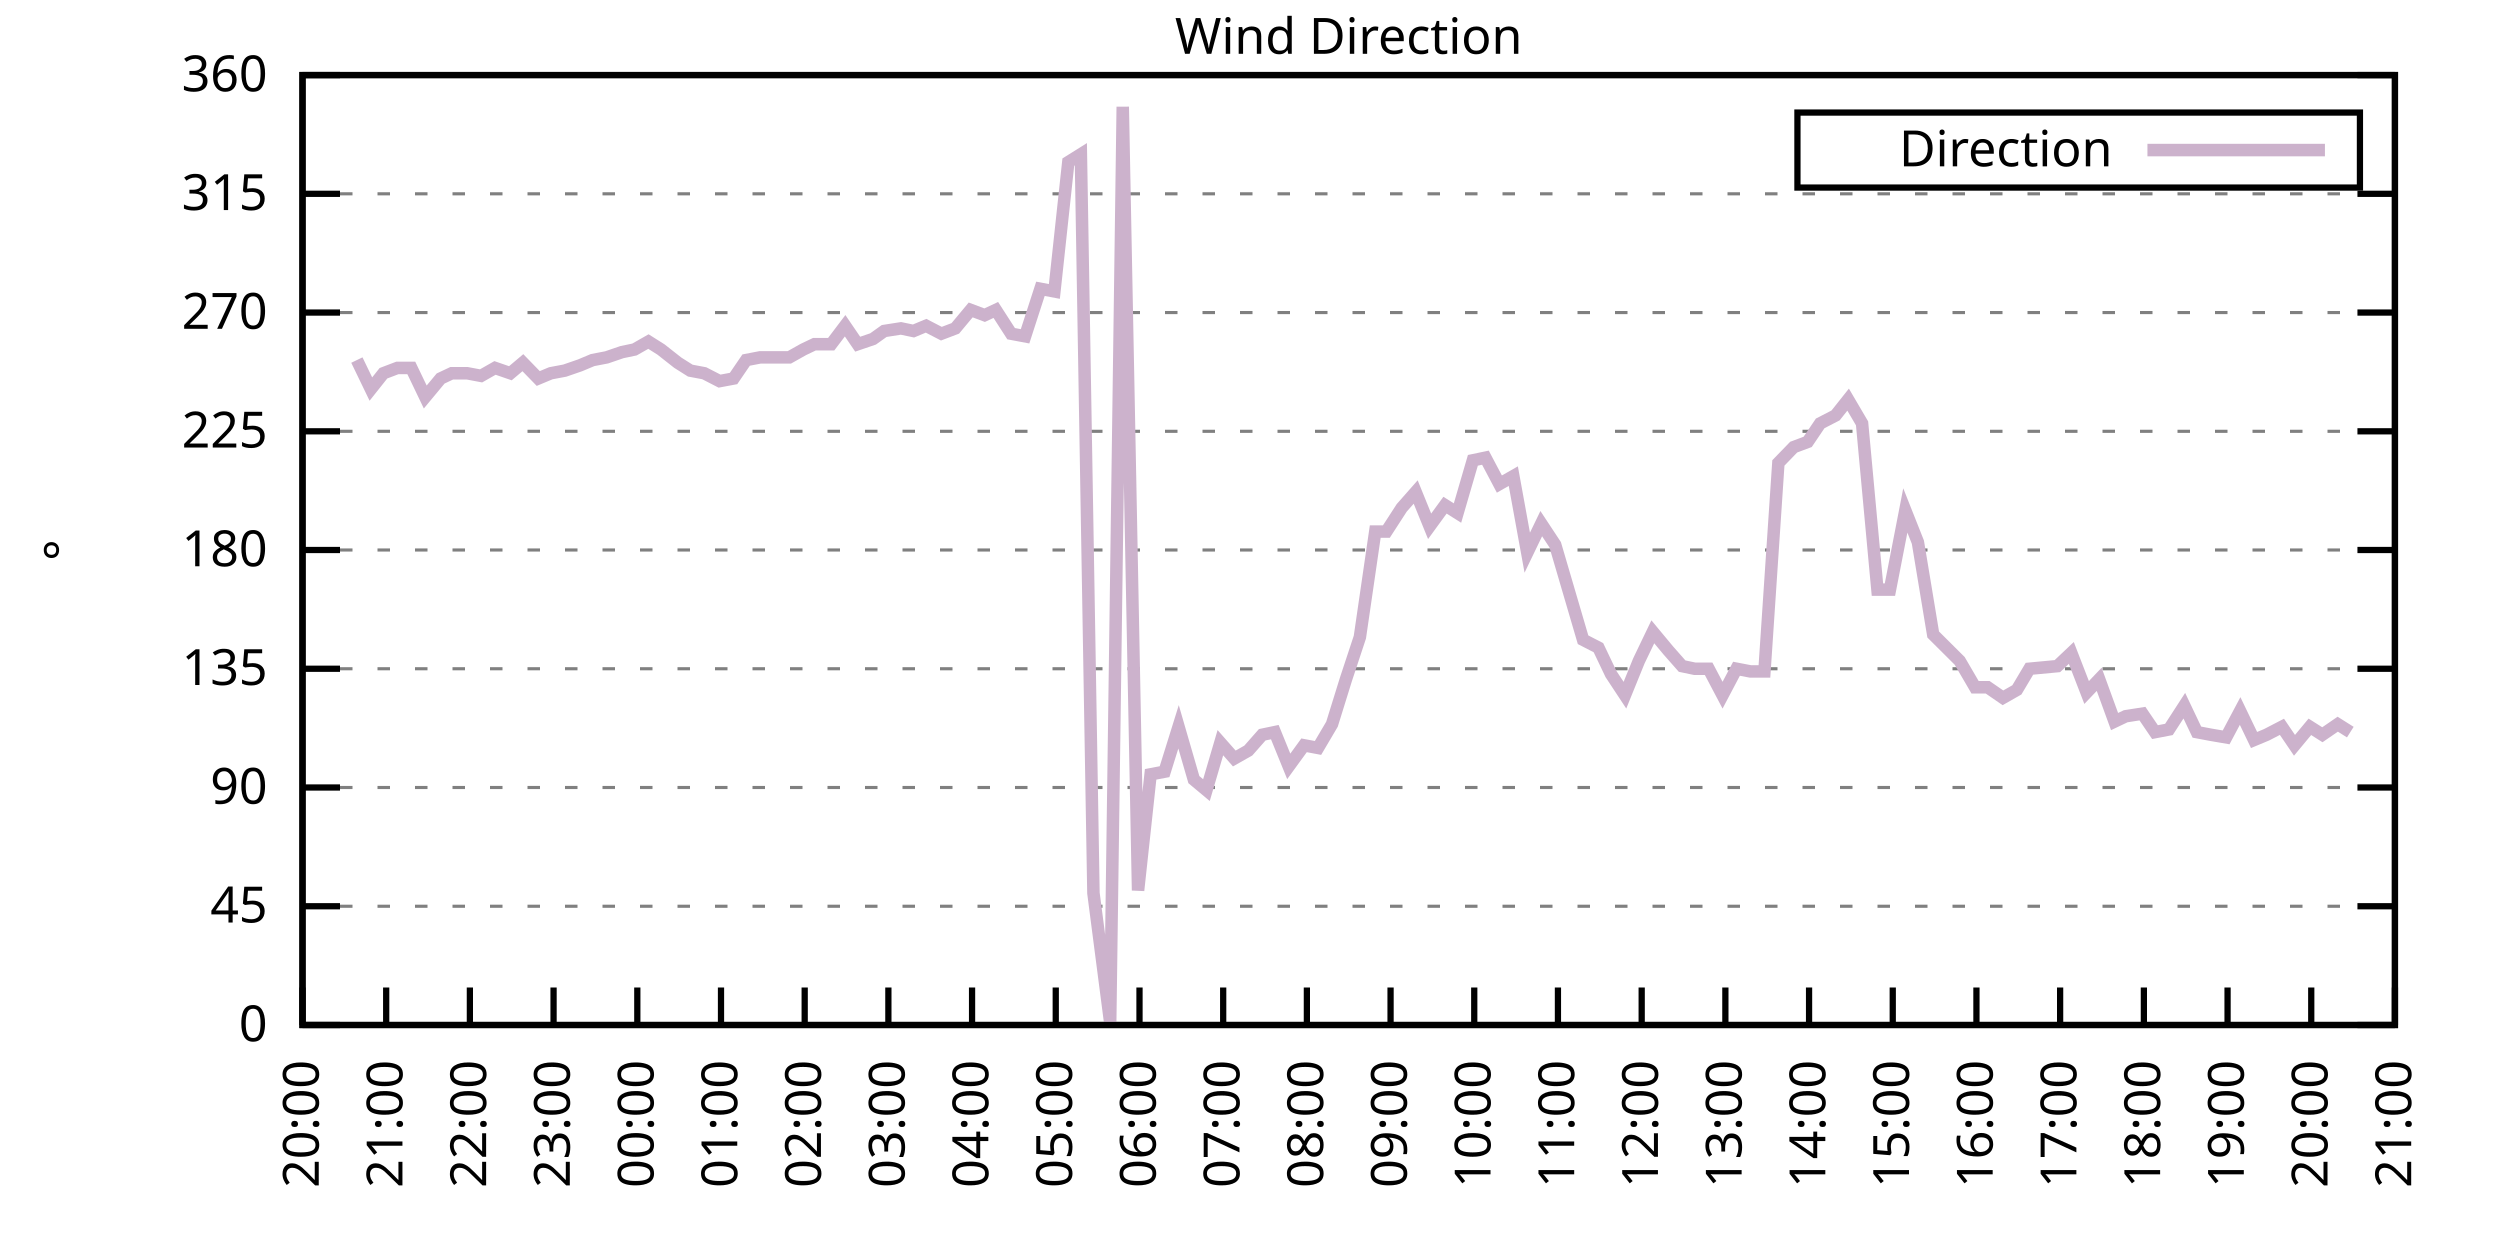
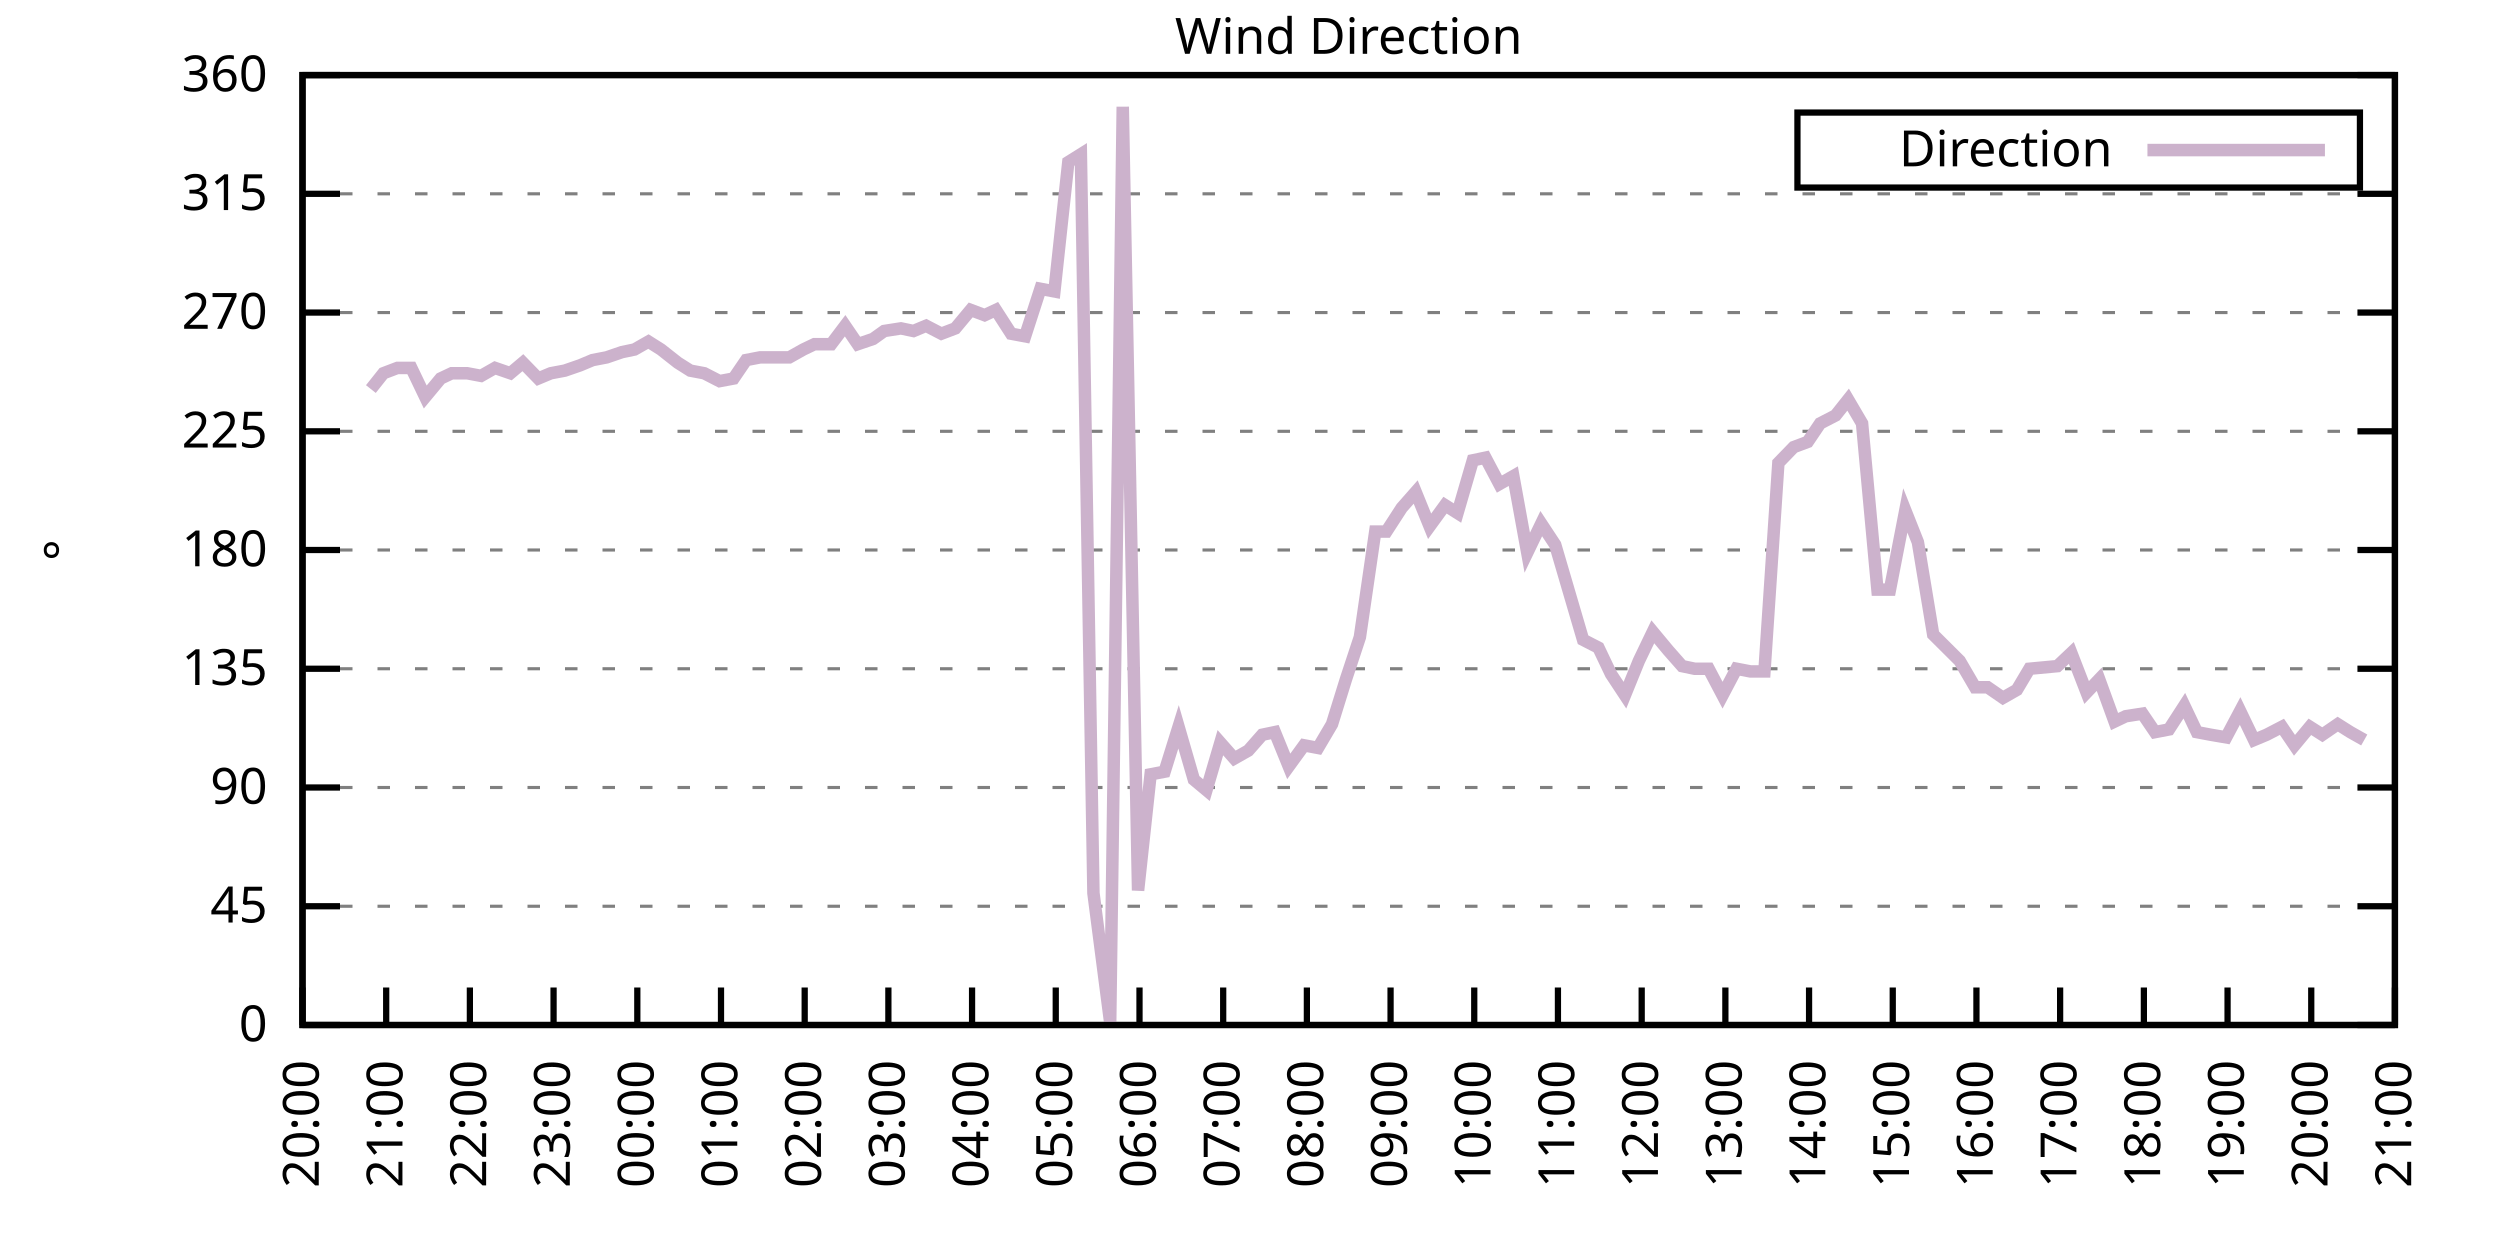
<svg xmlns="http://www.w3.org/2000/svg" xmlns:xlink="http://www.w3.org/1999/xlink" width="400" height="200" viewBox="0 0 400 200">
  <g id="gnuplot_canvas">
    <rect x="0" y="0" width="400" height="200" fill="none" />
    <defs>
      <circle id="gpDot" r="0.5" stroke-width="0.5" stroke="currentColor" />
      <path id="gpPt0" stroke-width="0.333" stroke="currentColor" d="M-1,0 h2 M0,-1 v2" />
      <path id="gpPt1" stroke-width="0.333" stroke="currentColor" d="M-1,-1 L1,1 M1,-1 L-1,1" />
      <path id="gpPt2" stroke-width="0.333" stroke="currentColor" d="M-1,0 L1,0 M0,-1 L0,1 M-1,-1 L1,1 M-1,1 L1,-1" />
      <rect id="gpPt3" stroke-width="0.333" stroke="currentColor" x="-1" y="-1" width="2" height="2" />
      <rect id="gpPt4" stroke-width="0.333" stroke="currentColor" fill="currentColor" x="-1" y="-1" width="2" height="2" />
      <circle id="gpPt5" stroke-width="0.333" stroke="currentColor" cx="0" cy="0" r="1" />
      <use xlink:href="#gpPt5" id="gpPt6" fill="currentColor" stroke="none" />
      <path id="gpPt7" stroke-width="0.333" stroke="currentColor" d="M0,-1.33 L-1.33,0.67 L1.33,0.67 z" />
      <use xlink:href="#gpPt7" id="gpPt8" fill="currentColor" stroke="none" />
      <use xlink:href="#gpPt7" id="gpPt9" stroke="currentColor" transform="rotate(180)" />
      <use xlink:href="#gpPt9" id="gpPt10" fill="currentColor" stroke="none" />
      <use xlink:href="#gpPt3" id="gpPt11" stroke="currentColor" transform="rotate(45)" />
      <use xlink:href="#gpPt11" id="gpPt12" fill="currentColor" stroke="none" />
      <path id="gpPt13" stroke-width="0.333" stroke="currentColor" d="M0,1.330 L1.265,0.411 L0.782,-1.067 L-0.782,-1.076 L-1.265,0.411 z" />
      <use xlink:href="#gpPt13" id="gpPt14" fill="currentColor" stroke="none" />
      <filter id="textbox" filterUnits="objectBoundingBox" x="0" y="0" height="1" width="1">
        <feFlood flood-color="white" flood-opacity="1" result="bgnd" />
        <feComposite in="SourceGraphic" in2="bgnd" operator="atop" />
      </filter>
      <filter id="greybox" filterUnits="objectBoundingBox" x="0" y="0" height="1" width="1">
        <feFlood flood-color="lightgrey" flood-opacity="1" result="grey" />
        <feComposite in="SourceGraphic" in2="grey" operator="atop" />
      </filter>
    </defs>
    <g fill="none" color="white" stroke="currentColor" stroke-width="1.00" stroke-linecap="butt" stroke-linejoin="miter">
</g>
    <g fill="none" color="black" stroke="currentColor" stroke-width="1.00" stroke-linecap="butt" stroke-linejoin="miter">
      <g stroke="none" shape-rendering="crispEdges">
        <polygon fill="rgb(255, 255, 255)" points="48.40,164.00 383.18,164.00 383.18,12.02 48.40,12.02 " />
      </g>
    </g>
    <g fill="none" color="black" stroke="currentColor" stroke-width="1.00" stroke-linecap="butt" stroke-linejoin="miter">
</g>
    <g fill="none" color="black" stroke="black" stroke-width="0.50" stroke-linecap="butt" stroke-linejoin="miter">
</g>
    <g fill="none" color="gray" stroke="currentColor" stroke-width="0.50" stroke-linecap="butt" stroke-linejoin="miter">
      <path stroke="gray" stroke-dasharray="2,4" class="gridline" d="M48.40,164.00 L383.19,164.00  " />
    </g>
    <g fill="none" color="gray" stroke="gray" stroke-width="1.00" stroke-linecap="butt" stroke-linejoin="miter">
</g>
    <g fill="none" color="black" stroke="currentColor" stroke-width="1.00" stroke-linecap="butt" stroke-linejoin="miter">
      <path stroke="black" d="M48.40,164.00 L54.40,164.00 M383.19,164.00 L377.19,164.00  " />
      <g transform="translate(42.80,166.60)" stroke="none" fill="black" font-family="Sans" font-size="8.00" text-anchor="end">
        <text>
          <tspan font-family="Sans"> 0</tspan>
        </text>
      </g>
    </g>
    <g fill="none" color="black" stroke="currentColor" stroke-width="1.00" stroke-linecap="butt" stroke-linejoin="miter">
</g>
    <g fill="none" color="black" stroke="black" stroke-width="0.50" stroke-linecap="butt" stroke-linejoin="miter">
</g>
    <g fill="none" color="gray" stroke="currentColor" stroke-width="0.50" stroke-linecap="butt" stroke-linejoin="miter">
      <path stroke="gray" stroke-dasharray="2,4" class="gridline" d="M48.40,145.00 L383.19,145.00  " />
    </g>
    <g fill="none" color="gray" stroke="gray" stroke-width="1.00" stroke-linecap="butt" stroke-linejoin="miter">
</g>
    <g fill="none" color="black" stroke="currentColor" stroke-width="1.00" stroke-linecap="butt" stroke-linejoin="miter">
      <path stroke="black" d="M48.40,145.00 L54.40,145.00 M383.19,145.00 L377.19,145.00  " />
      <g transform="translate(42.80,147.60)" stroke="none" fill="black" font-family="Sans" font-size="8.00" text-anchor="end">
        <text>
          <tspan font-family="Sans"> 45</tspan>
        </text>
      </g>
    </g>
    <g fill="none" color="black" stroke="currentColor" stroke-width="1.00" stroke-linecap="butt" stroke-linejoin="miter">
</g>
    <g fill="none" color="black" stroke="black" stroke-width="0.50" stroke-linecap="butt" stroke-linejoin="miter">
</g>
    <g fill="none" color="gray" stroke="currentColor" stroke-width="0.50" stroke-linecap="butt" stroke-linejoin="miter">
      <path stroke="gray" stroke-dasharray="2,4" class="gridline" d="M48.40,126.00 L383.19,126.00  " />
    </g>
    <g fill="none" color="gray" stroke="gray" stroke-width="1.00" stroke-linecap="butt" stroke-linejoin="miter">
</g>
    <g fill="none" color="black" stroke="currentColor" stroke-width="1.00" stroke-linecap="butt" stroke-linejoin="miter">
      <path stroke="black" d="M48.40,126.00 L54.40,126.00 M383.19,126.00 L377.19,126.00  " />
      <g transform="translate(42.80,128.60)" stroke="none" fill="black" font-family="Sans" font-size="8.00" text-anchor="end">
        <text>
          <tspan font-family="Sans"> 90</tspan>
        </text>
      </g>
    </g>
    <g fill="none" color="black" stroke="currentColor" stroke-width="1.00" stroke-linecap="butt" stroke-linejoin="miter">
</g>
    <g fill="none" color="black" stroke="black" stroke-width="0.50" stroke-linecap="butt" stroke-linejoin="miter">
</g>
    <g fill="none" color="gray" stroke="currentColor" stroke-width="0.50" stroke-linecap="butt" stroke-linejoin="miter">
      <path stroke="gray" stroke-dasharray="2,4" class="gridline" d="M48.40,107.00 L383.19,107.00  " />
    </g>
    <g fill="none" color="gray" stroke="gray" stroke-width="1.00" stroke-linecap="butt" stroke-linejoin="miter">
</g>
    <g fill="none" color="black" stroke="currentColor" stroke-width="1.00" stroke-linecap="butt" stroke-linejoin="miter">
      <path stroke="black" d="M48.40,107.00 L54.40,107.00 M383.19,107.00 L377.19,107.00  " />
      <g transform="translate(42.80,109.60)" stroke="none" fill="black" font-family="Sans" font-size="8.00" text-anchor="end">
        <text>
          <tspan font-family="Sans"> 135</tspan>
        </text>
      </g>
    </g>
    <g fill="none" color="black" stroke="currentColor" stroke-width="1.00" stroke-linecap="butt" stroke-linejoin="miter">
</g>
    <g fill="none" color="black" stroke="black" stroke-width="0.50" stroke-linecap="butt" stroke-linejoin="miter">
</g>
    <g fill="none" color="gray" stroke="currentColor" stroke-width="0.50" stroke-linecap="butt" stroke-linejoin="miter">
      <path stroke="gray" stroke-dasharray="2,4" class="gridline" d="M48.40,88.00 L383.19,88.00  " />
    </g>
    <g fill="none" color="gray" stroke="gray" stroke-width="1.00" stroke-linecap="butt" stroke-linejoin="miter">
</g>
    <g fill="none" color="black" stroke="currentColor" stroke-width="1.00" stroke-linecap="butt" stroke-linejoin="miter">
      <path stroke="black" d="M48.40,88.00 L54.40,88.00 M383.19,88.00 L377.19,88.00  " />
      <g transform="translate(42.80,90.60)" stroke="none" fill="black" font-family="Sans" font-size="8.00" text-anchor="end">
        <text>
          <tspan font-family="Sans"> 180</tspan>
        </text>
      </g>
    </g>
    <g fill="none" color="black" stroke="currentColor" stroke-width="1.00" stroke-linecap="butt" stroke-linejoin="miter">
</g>
    <g fill="none" color="black" stroke="black" stroke-width="0.50" stroke-linecap="butt" stroke-linejoin="miter">
</g>
    <g fill="none" color="gray" stroke="currentColor" stroke-width="0.50" stroke-linecap="butt" stroke-linejoin="miter">
      <path stroke="gray" stroke-dasharray="2,4" class="gridline" d="M48.40,69.01 L383.19,69.01  " />
    </g>
    <g fill="none" color="gray" stroke="gray" stroke-width="1.00" stroke-linecap="butt" stroke-linejoin="miter">
</g>
    <g fill="none" color="black" stroke="currentColor" stroke-width="1.00" stroke-linecap="butt" stroke-linejoin="miter">
      <path stroke="black" d="M48.40,69.01 L54.40,69.01 M383.19,69.01 L377.19,69.01  " />
      <g transform="translate(42.80,71.61)" stroke="none" fill="black" font-family="Sans" font-size="8.00" text-anchor="end">
        <text>
          <tspan font-family="Sans"> 225</tspan>
        </text>
      </g>
    </g>
    <g fill="none" color="black" stroke="currentColor" stroke-width="1.00" stroke-linecap="butt" stroke-linejoin="miter">
</g>
    <g fill="none" color="black" stroke="black" stroke-width="0.50" stroke-linecap="butt" stroke-linejoin="miter">
</g>
    <g fill="none" color="gray" stroke="currentColor" stroke-width="0.50" stroke-linecap="butt" stroke-linejoin="miter">
      <path stroke="gray" stroke-dasharray="2,4" class="gridline" d="M48.40,50.01 L383.19,50.01  " />
    </g>
    <g fill="none" color="gray" stroke="gray" stroke-width="1.00" stroke-linecap="butt" stroke-linejoin="miter">
</g>
    <g fill="none" color="black" stroke="currentColor" stroke-width="1.00" stroke-linecap="butt" stroke-linejoin="miter">
      <path stroke="black" d="M48.40,50.01 L54.40,50.01 M383.19,50.01 L377.19,50.01  " />
      <g transform="translate(42.80,52.61)" stroke="none" fill="black" font-family="Sans" font-size="8.00" text-anchor="end">
        <text>
          <tspan font-family="Sans"> 270</tspan>
        </text>
      </g>
    </g>
    <g fill="none" color="black" stroke="currentColor" stroke-width="1.00" stroke-linecap="butt" stroke-linejoin="miter">
</g>
    <g fill="none" color="black" stroke="black" stroke-width="0.50" stroke-linecap="butt" stroke-linejoin="miter">
</g>
    <g fill="none" color="gray" stroke="currentColor" stroke-width="0.50" stroke-linecap="butt" stroke-linejoin="miter">
      <path stroke="gray" stroke-dasharray="2,4" class="gridline" d="M48.40,31.01 L383.19,31.01  " />
    </g>
    <g fill="none" color="gray" stroke="gray" stroke-width="1.00" stroke-linecap="butt" stroke-linejoin="miter">
</g>
    <g fill="none" color="black" stroke="currentColor" stroke-width="1.00" stroke-linecap="butt" stroke-linejoin="miter">
      <path stroke="black" d="M48.40,31.01 L54.40,31.01 M383.19,31.01 L377.19,31.01  " />
      <g transform="translate(42.80,33.61)" stroke="none" fill="black" font-family="Sans" font-size="8.00" text-anchor="end">
        <text>
          <tspan font-family="Sans"> 315</tspan>
        </text>
      </g>
    </g>
    <g fill="none" color="black" stroke="currentColor" stroke-width="1.00" stroke-linecap="butt" stroke-linejoin="miter">
</g>
    <g fill="none" color="black" stroke="black" stroke-width="0.50" stroke-linecap="butt" stroke-linejoin="miter">
</g>
    <g fill="none" color="gray" stroke="currentColor" stroke-width="0.50" stroke-linecap="butt" stroke-linejoin="miter">
      <path stroke="gray" stroke-dasharray="2,4" class="gridline" d="M48.40,12.01 L383.19,12.01  " />
    </g>
    <g fill="none" color="gray" stroke="gray" stroke-width="1.00" stroke-linecap="butt" stroke-linejoin="miter">
</g>
    <g fill="none" color="black" stroke="currentColor" stroke-width="1.00" stroke-linecap="butt" stroke-linejoin="miter">
      <path stroke="black" d="M48.40,12.01 L54.40,12.01 M383.19,12.01 L377.19,12.01  " />
      <g transform="translate(42.80,14.61)" stroke="none" fill="black" font-family="Sans" font-size="8.00" text-anchor="end">
        <text>
          <tspan font-family="Sans"> 360</tspan>
        </text>
      </g>
    </g>
    <g fill="none" color="black" stroke="currentColor" stroke-width="1.00" stroke-linecap="butt" stroke-linejoin="miter">
      <path stroke="black" d="M48.40,164.00 L48.40,158.00  " />
      <g transform="translate(51.00,169.60) rotate(270.00)" stroke="none" fill="black" font-family="Sans" font-size="8.00" text-anchor="end">
        <text>
          <tspan font-family="Sans">20:00</tspan>
        </text>
      </g>
    </g>
    <g fill="none" color="black" stroke="currentColor" stroke-width="1.00" stroke-linecap="butt" stroke-linejoin="miter">
      <path stroke="black" d="M61.79,164.00 L61.79,158.00  " />
      <g transform="translate(64.39,169.60) rotate(270.00)" stroke="none" fill="black" font-family="Sans" font-size="8.00" text-anchor="end">
        <text>
          <tspan font-family="Sans">21:00</tspan>
        </text>
      </g>
    </g>
    <g fill="none" color="black" stroke="currentColor" stroke-width="1.00" stroke-linecap="butt" stroke-linejoin="miter">
      <path stroke="black" d="M75.18,164.00 L75.18,158.00  " />
      <g transform="translate(77.78,169.60) rotate(270.00)" stroke="none" fill="black" font-family="Sans" font-size="8.00" text-anchor="end">
        <text>
          <tspan font-family="Sans">22:00</tspan>
        </text>
      </g>
    </g>
    <g fill="none" color="black" stroke="currentColor" stroke-width="1.00" stroke-linecap="butt" stroke-linejoin="miter">
      <path stroke="black" d="M88.57,164.00 L88.57,158.00  " />
      <g transform="translate(91.17,169.60) rotate(270.00)" stroke="none" fill="black" font-family="Sans" font-size="8.00" text-anchor="end">
        <text>
          <tspan font-family="Sans">23:00</tspan>
        </text>
      </g>
    </g>
    <g fill="none" color="black" stroke="currentColor" stroke-width="1.00" stroke-linecap="butt" stroke-linejoin="miter">
      <path stroke="black" d="M101.97,164.00 L101.97,158.00  " />
      <g transform="translate(104.57,169.60) rotate(270.00)" stroke="none" fill="black" font-family="Sans" font-size="8.00" text-anchor="end">
        <text>
          <tspan font-family="Sans">00:00</tspan>
        </text>
      </g>
    </g>
    <g fill="none" color="black" stroke="currentColor" stroke-width="1.00" stroke-linecap="butt" stroke-linejoin="miter">
      <path stroke="black" d="M115.36,164.00 L115.36,158.00  " />
      <g transform="translate(117.96,169.60) rotate(270.00)" stroke="none" fill="black" font-family="Sans" font-size="8.00" text-anchor="end">
        <text>
          <tspan font-family="Sans">01:00</tspan>
        </text>
      </g>
    </g>
    <g fill="none" color="black" stroke="currentColor" stroke-width="1.00" stroke-linecap="butt" stroke-linejoin="miter">
      <path stroke="black" d="M128.75,164.00 L128.75,158.00  " />
      <g transform="translate(131.35,169.60) rotate(270.00)" stroke="none" fill="black" font-family="Sans" font-size="8.00" text-anchor="end">
        <text>
          <tspan font-family="Sans">02:00</tspan>
        </text>
      </g>
    </g>
    <g fill="none" color="black" stroke="currentColor" stroke-width="1.00" stroke-linecap="butt" stroke-linejoin="miter">
      <path stroke="black" d="M142.14,164.00 L142.14,158.00  " />
      <g transform="translate(144.74,169.60) rotate(270.00)" stroke="none" fill="black" font-family="Sans" font-size="8.00" text-anchor="end">
        <text>
          <tspan font-family="Sans">03:00</tspan>
        </text>
      </g>
    </g>
    <g fill="none" color="black" stroke="currentColor" stroke-width="1.00" stroke-linecap="butt" stroke-linejoin="miter">
      <path stroke="black" d="M155.53,164.00 L155.53,158.00  " />
      <g transform="translate(158.13,169.60) rotate(270.00)" stroke="none" fill="black" font-family="Sans" font-size="8.00" text-anchor="end">
        <text>
          <tspan font-family="Sans">04:00</tspan>
        </text>
      </g>
    </g>
    <g fill="none" color="black" stroke="currentColor" stroke-width="1.00" stroke-linecap="butt" stroke-linejoin="miter">
      <path stroke="black" d="M168.92,164.00 L168.92,158.00  " />
      <g transform="translate(171.52,169.60) rotate(270.00)" stroke="none" fill="black" font-family="Sans" font-size="8.00" text-anchor="end">
        <text>
          <tspan font-family="Sans">05:00</tspan>
        </text>
      </g>
    </g>
    <g fill="none" color="black" stroke="currentColor" stroke-width="1.00" stroke-linecap="butt" stroke-linejoin="miter">
      <path stroke="black" d="M182.32,164.00 L182.32,158.00  " />
      <g transform="translate(184.92,169.60) rotate(270.00)" stroke="none" fill="black" font-family="Sans" font-size="8.00" text-anchor="end">
        <text>
          <tspan font-family="Sans">06:00</tspan>
        </text>
      </g>
    </g>
    <g fill="none" color="black" stroke="currentColor" stroke-width="1.00" stroke-linecap="butt" stroke-linejoin="miter">
      <path stroke="black" d="M195.71,164.00 L195.71,158.00  " />
      <g transform="translate(198.31,169.60) rotate(270.00)" stroke="none" fill="black" font-family="Sans" font-size="8.00" text-anchor="end">
        <text>
          <tspan font-family="Sans">07:00</tspan>
        </text>
      </g>
    </g>
    <g fill="none" color="black" stroke="currentColor" stroke-width="1.00" stroke-linecap="butt" stroke-linejoin="miter">
      <path stroke="black" d="M209.10,164.00 L209.10,158.00  " />
      <g transform="translate(211.70,169.60) rotate(270.00)" stroke="none" fill="black" font-family="Sans" font-size="8.00" text-anchor="end">
        <text>
          <tspan font-family="Sans">08:00</tspan>
        </text>
      </g>
    </g>
    <g fill="none" color="black" stroke="currentColor" stroke-width="1.00" stroke-linecap="butt" stroke-linejoin="miter">
      <path stroke="black" d="M222.49,164.00 L222.49,158.00  " />
      <g transform="translate(225.09,169.60) rotate(270.00)" stroke="none" fill="black" font-family="Sans" font-size="8.00" text-anchor="end">
        <text>
          <tspan font-family="Sans">09:00</tspan>
        </text>
      </g>
    </g>
    <g fill="none" color="black" stroke="currentColor" stroke-width="1.00" stroke-linecap="butt" stroke-linejoin="miter">
      <path stroke="black" d="M235.88,164.00 L235.88,158.00  " />
      <g transform="translate(238.48,169.60) rotate(270.00)" stroke="none" fill="black" font-family="Sans" font-size="8.00" text-anchor="end">
        <text>
          <tspan font-family="Sans">10:00</tspan>
        </text>
      </g>
    </g>
    <g fill="none" color="black" stroke="currentColor" stroke-width="1.00" stroke-linecap="butt" stroke-linejoin="miter">
      <path stroke="black" d="M249.27,164.00 L249.27,158.00  " />
      <g transform="translate(251.87,169.60) rotate(270.00)" stroke="none" fill="black" font-family="Sans" font-size="8.00" text-anchor="end">
        <text>
          <tspan font-family="Sans">11:00</tspan>
        </text>
      </g>
    </g>
    <g fill="none" color="black" stroke="currentColor" stroke-width="1.00" stroke-linecap="butt" stroke-linejoin="miter">
      <path stroke="black" d="M262.67,164.00 L262.67,158.00  " />
      <g transform="translate(265.27,169.60) rotate(270.00)" stroke="none" fill="black" font-family="Sans" font-size="8.00" text-anchor="end">
        <text>
          <tspan font-family="Sans">12:00</tspan>
        </text>
      </g>
    </g>
    <g fill="none" color="black" stroke="currentColor" stroke-width="1.00" stroke-linecap="butt" stroke-linejoin="miter">
      <path stroke="black" d="M276.06,164.00 L276.06,158.00  " />
      <g transform="translate(278.66,169.60) rotate(270.00)" stroke="none" fill="black" font-family="Sans" font-size="8.00" text-anchor="end">
        <text>
          <tspan font-family="Sans">13:00</tspan>
        </text>
      </g>
    </g>
    <g fill="none" color="black" stroke="currentColor" stroke-width="1.00" stroke-linecap="butt" stroke-linejoin="miter">
      <path stroke="black" d="M289.45,164.00 L289.45,158.00  " />
      <g transform="translate(292.05,169.60) rotate(270.00)" stroke="none" fill="black" font-family="Sans" font-size="8.00" text-anchor="end">
        <text>
          <tspan font-family="Sans">14:00</tspan>
        </text>
      </g>
    </g>
    <g fill="none" color="black" stroke="currentColor" stroke-width="1.00" stroke-linecap="butt" stroke-linejoin="miter">
      <path stroke="black" d="M302.84,164.00 L302.84,158.00  " />
      <g transform="translate(305.44,169.60) rotate(270.00)" stroke="none" fill="black" font-family="Sans" font-size="8.00" text-anchor="end">
        <text>
          <tspan font-family="Sans">15:00</tspan>
        </text>
      </g>
    </g>
    <g fill="none" color="black" stroke="currentColor" stroke-width="1.00" stroke-linecap="butt" stroke-linejoin="miter">
      <path stroke="black" d="M316.23,164.00 L316.23,158.00  " />
      <g transform="translate(318.83,169.60) rotate(270.00)" stroke="none" fill="black" font-family="Sans" font-size="8.00" text-anchor="end">
        <text>
          <tspan font-family="Sans">16:00</tspan>
        </text>
      </g>
    </g>
    <g fill="none" color="black" stroke="currentColor" stroke-width="1.00" stroke-linecap="butt" stroke-linejoin="miter">
      <path stroke="black" d="M329.62,164.00 L329.62,158.00  " />
      <g transform="translate(332.22,169.60) rotate(270.00)" stroke="none" fill="black" font-family="Sans" font-size="8.00" text-anchor="end">
        <text>
          <tspan font-family="Sans">17:00</tspan>
        </text>
      </g>
    </g>
    <g fill="none" color="black" stroke="currentColor" stroke-width="1.00" stroke-linecap="butt" stroke-linejoin="miter">
      <path stroke="black" d="M343.02,164.00 L343.02,158.00  " />
      <g transform="translate(345.62,169.60) rotate(270.00)" stroke="none" fill="black" font-family="Sans" font-size="8.00" text-anchor="end">
        <text>
          <tspan font-family="Sans">18:00</tspan>
        </text>
      </g>
    </g>
    <g fill="none" color="black" stroke="currentColor" stroke-width="1.00" stroke-linecap="butt" stroke-linejoin="miter">
      <path stroke="black" d="M356.41,164.00 L356.41,158.00  " />
      <g transform="translate(359.01,169.60) rotate(270.00)" stroke="none" fill="black" font-family="Sans" font-size="8.00" text-anchor="end">
        <text>
          <tspan font-family="Sans">19:00</tspan>
        </text>
      </g>
    </g>
    <g fill="none" color="black" stroke="currentColor" stroke-width="1.00" stroke-linecap="butt" stroke-linejoin="miter">
      <path stroke="black" d="M369.80,164.00 L369.80,158.00  " />
      <g transform="translate(372.40,169.60) rotate(270.00)" stroke="none" fill="black" font-family="Sans" font-size="8.00" text-anchor="end">
        <text>
          <tspan font-family="Sans">20:00</tspan>
        </text>
      </g>
    </g>
    <g fill="none" color="black" stroke="currentColor" stroke-width="1.00" stroke-linecap="butt" stroke-linejoin="miter">
      <path stroke="black" d="M383.19,164.00 L383.19,158.00  " />
      <g transform="translate(385.79,169.60) rotate(270.00)" stroke="none" fill="black" font-family="Sans" font-size="8.00" text-anchor="end">
        <text>
          <tspan font-family="Sans">21:00</tspan>
        </text>
      </g>
    </g>
    <g fill="none" color="black" stroke="currentColor" stroke-width="1.00" stroke-linecap="butt" stroke-linejoin="miter">
</g>
    <g fill="none" color="black" stroke="currentColor" stroke-width="1.00" stroke-linecap="butt" stroke-linejoin="miter">
      <path stroke="black" d="M48.40,12.01 L48.40,164.00 L383.19,164.00 L383.19,12.01 L48.40,12.01 Z  " />
    </g>
    <g fill="none" color="black" stroke="currentColor" stroke-width="1.00" stroke-linecap="butt" stroke-linejoin="miter">
</g>
    <g fill="none" color="black" stroke="currentColor" stroke-width="1.00" stroke-linecap="butt" stroke-linejoin="miter">
      <path stroke="black" d="M287.59,30.01 L287.59,18.01 L377.59,18.01 L377.59,30.01 L287.59,30.01 Z  " />
    </g>
    <g id="Wind_direction_plot_1">
      <g fill="none" color="white" stroke="black" stroke-width="2.00" stroke-linecap="butt" stroke-linejoin="miter">
</g>
      <g fill="none" color="black" stroke="currentColor" stroke-width="2.00" stroke-linecap="butt" stroke-linejoin="miter">
        <g transform="translate(337.99,26.61)" stroke="none" fill="black" font-family="Sans" font-size="8.00" text-anchor="end">
          <text>
            <tspan font-family="Sans">Direction</tspan>
          </text>
        </g>
      </g>
      <g fill="none" color="black" stroke="currentColor" stroke-width="2.00" stroke-linecap="butt" stroke-linejoin="miter">
-         <path stroke="rgb(204, 178, 204)" d="M343.59,24.01 L371.99,24.01 M57.10,57.61 L59.34,62.25 L61.35,59.72 L63.58,58.87 L65.81,58.87 L68.04,63.52   L70.50,60.56 L72.28,59.72 L74.74,59.72 L76.97,60.14 L79.20,58.87 L81.66,59.72 L83.66,58.03 L86.12,60.56   L88.13,59.72 L90.36,59.30 L92.82,58.45 L94.82,57.61 L97.06,57.18 L99.51,56.34 L101.52,55.92 L103.75,54.65   L105.76,55.92 L108.44,58.03 L110.45,59.30 L112.68,59.72 L115.13,60.98 L117.37,60.56 L119.38,57.61 L121.61,57.18   L123.84,57.18 L126.29,57.18 L128.53,55.92 L130.31,55.07 L132.99,55.07 L135.22,52.12 L137.23,55.07 L139.69,54.23   L141.47,52.96 L144.15,52.54 L146.16,52.96 L148.17,52.12 L150.62,53.39 L152.85,52.54 L155.31,49.59 L157.54,50.43   L159.33,49.59 L161.78,53.39 L164.01,53.81 L166.47,46.21 L168.70,46.63 L170.93,25.94 L172.94,24.68 L174.95,142.89   L177.63,163.58 L179.64,17.08 L182.09,142.47 L184.10,123.89 L186.33,123.47 L188.57,116.29 L191.02,124.74 L193.03,126.42   L195.26,118.83 L197.49,121.36 L199.73,120.09 L201.96,117.56 L203.97,117.14 L206.20,122.62 L208.65,119.25 L210.88,119.67   L213.12,115.87 L215.35,108.69 L217.58,101.94 L220.04,85.05 L221.82,85.05 L224.28,81.25 L226.51,78.72 L228.74,84.21   L231.20,80.83 L233.20,82.09 L235.66,73.65 L237.67,73.23 L239.90,77.45 L242.13,76.18 L244.36,88.43 L246.60,83.78   L248.83,87.16 L251.06,94.76 L253.29,102.36 L255.75,103.63 L257.76,107.85 L259.99,111.23 L262.22,105.74 L264.45,101.09   L266.91,104.05 L269.14,106.58 L271.15,107.00 L273.38,107.00 L275.61,111.23 L277.84,107.00 L280.07,107.43 L282.31,107.43   L284.54,74.07 L286.99,71.54 L289.23,70.70 L291.23,67.74 L293.69,66.47 L295.70,63.94 L297.93,67.74 L300.39,94.34   L302.39,94.34 L304.85,81.67 L306.86,86.74 L309.31,101.52 L313.55,105.74 L316.01,109.96 L318.02,109.96 L320.47,111.65   L322.70,110.38 L324.71,107.00 L329.18,106.58 L331.41,104.47 L333.86,110.80 L335.87,108.69 L338.33,115.45 L340.11,114.60   L342.79,114.18 L344.80,117.14 L347.03,116.71 L349.49,112.91 L351.50,117.14 L353.73,117.56 L356.18,117.98 L358.42,113.76   L360.65,118.40 L362.66,117.56 L365.11,116.29 L367.12,119.25 L369.58,116.29 L371.58,117.56 L374.04,115.87 L376.05,117.14    " />
+         <path stroke="rgb(204, 178, 204)" d="M343.59,24.01 L371.99,24.01 M59.34,62.25 L61.35,59.72 L63.58,58.87 L65.81,58.87 L68.04,63.52 L70.50,60.56   L72.28,59.72 L74.74,59.72 L76.97,60.14 L79.20,58.87 L81.66,59.72 L83.66,58.03 L86.12,60.56 L88.13,59.72   L90.36,59.30 L92.82,58.45 L94.82,57.61 L97.06,57.18 L99.51,56.34 L101.52,55.92 L103.75,54.65 L105.76,55.92   L108.44,58.03 L110.45,59.30 L112.68,59.72 L115.13,60.98 L117.37,60.56 L119.38,57.61 L121.61,57.18 L123.84,57.18   L126.29,57.18 L128.53,55.92 L130.31,55.07 L132.99,55.07 L135.22,52.12 L137.23,55.07 L139.69,54.23 L141.47,52.96   L144.15,52.54 L146.16,52.96 L148.17,52.12 L150.62,53.39 L152.85,52.54 L155.31,49.59 L157.54,50.43 L159.33,49.59   L161.78,53.39 L164.01,53.81 L166.47,46.21 L168.70,46.63 L170.93,25.94 L172.94,24.68 L174.95,142.89 L177.63,163.58   L179.64,17.08 L182.09,142.47 L184.10,123.89 L186.33,123.47 L188.57,116.29 L191.02,124.74 L193.03,126.42 L195.26,118.83   L197.49,121.36 L199.73,120.09 L201.96,117.56 L203.97,117.14 L206.20,122.62 L208.65,119.25 L210.88,119.67 L213.12,115.87   L215.35,108.69 L217.58,101.94 L220.04,85.05 L221.82,85.05 L224.28,81.25 L226.51,78.72 L228.74,84.21 L231.20,80.83   L233.20,82.09 L235.66,73.65 L237.67,73.23 L239.90,77.45 L242.13,76.18 L244.36,88.43 L246.60,83.78 L248.83,87.16   L251.06,94.76 L253.29,102.36 L255.75,103.63 L257.76,107.85 L259.99,111.23 L262.22,105.74 L264.45,101.09 L266.91,104.05   L269.14,106.58 L271.15,107.00 L273.38,107.00 L275.61,111.23 L277.84,107.00 L280.07,107.43 L282.31,107.43 L284.54,74.07   L286.99,71.54 L289.23,70.70 L291.23,67.74 L293.69,66.47 L295.70,63.94 L297.93,67.74 L300.39,94.34 L302.39,94.34   L304.85,81.67 L306.86,86.74 L309.31,101.52 L313.55,105.74 L316.01,109.96 L318.02,109.96 L320.47,111.65 L322.70,110.38   L324.71,107.00 L329.18,106.58 L331.41,104.47 L333.86,110.80 L335.87,108.69 L338.33,115.45 L340.11,114.60 L342.79,114.18   L344.80,117.14 L347.03,116.71 L349.49,112.91 L351.50,117.14 L353.73,117.56 L356.18,117.98 L358.42,113.76 L360.65,118.40   L362.66,117.56 L365.11,116.29 L367.12,119.25 L369.58,116.29 L371.58,117.56 L374.04,115.87 L376.05,117.14 L378.28,118.40    " />
      </g>
    </g>
    <g fill="none" color="black" stroke="currentColor" stroke-width="2.00" stroke-linecap="butt" stroke-linejoin="miter">
</g>
    <g fill="none" color="black" stroke="black" stroke-width="1.00" stroke-linecap="butt" stroke-linejoin="miter">
</g>
    <g fill="none" color="black" stroke="currentColor" stroke-width="1.00" stroke-linecap="butt" stroke-linejoin="miter">
      <path stroke="black" d="M48.40,12.01 L48.40,164.00 L383.19,164.00 L383.19,12.01 L48.40,12.01 Z  " />
      <g transform="translate(12.80,88.01) rotate(270.00)" stroke="none" fill="black" font-family="Sans" font-size="8.00" text-anchor="middle">
        <text>
          <tspan font-family="Sans">°</tspan>
        </text>
      </g>
    </g>
    <g fill="none" color="black" stroke="currentColor" stroke-width="1.00" stroke-linecap="butt" stroke-linejoin="miter">
</g>
    <g fill="none" color="black" stroke="currentColor" stroke-width="1.00" stroke-linecap="butt" stroke-linejoin="miter">
      <g transform="translate(215.79,8.61)" stroke="none" fill="black" font-family="Sans" font-size="8.00" text-anchor="middle">
        <text>
          <tspan font-family="Sans">Wind Direction</tspan>
        </text>
      </g>
    </g>
    <g fill="none" color="black" stroke="currentColor" stroke-width="1.00" stroke-linecap="butt" stroke-linejoin="miter">
</g>
  </g>
</svg>
